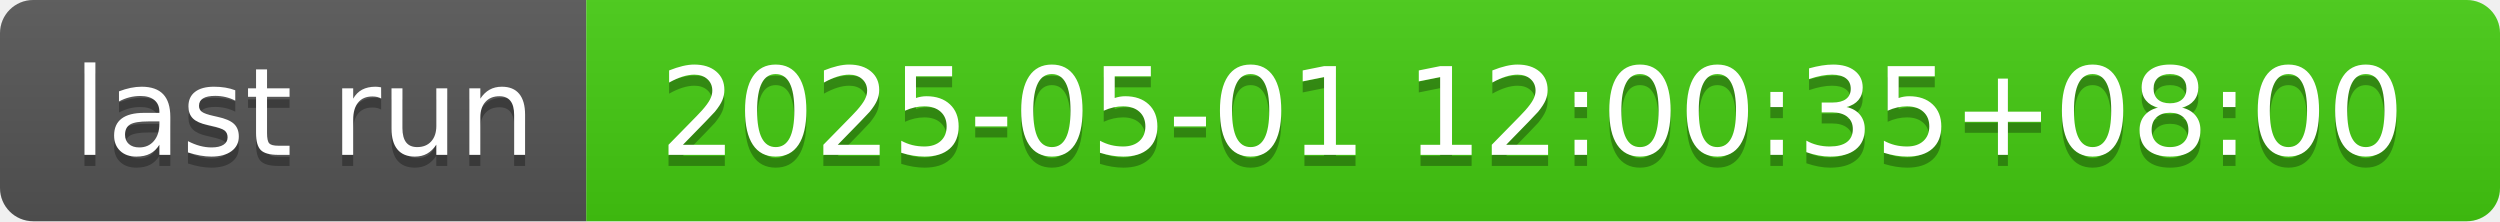
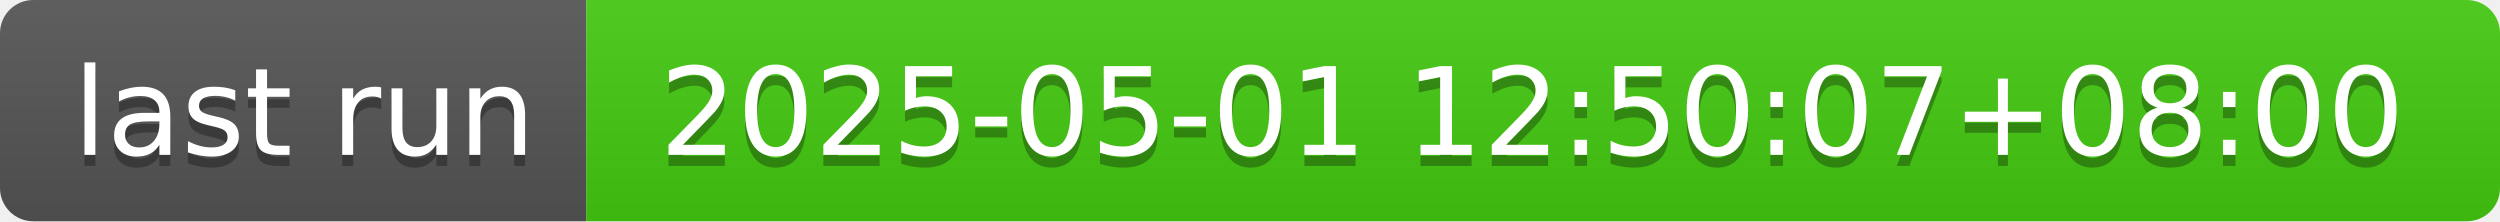
- <svg xmlns="http://www.w3.org/2000/svg" width="226" height="20" role="img" aria-label="last run: 2025-05-01 12:00:35+08:00">
+ <svg xmlns="http://www.w3.org/2000/svg" width="226" height="20" role="img" aria-label="last run: 2025-05-01 12:50:07+08:00">
  <linearGradient id="s" x2="0" y2="100%">
    <stop offset="0" stop-color="#bbb" stop-opacity=".1" />
    <stop offset="1" stop-opacity=".1" />
  </linearGradient>
  <clipPath id="r">
    <rect width="226" height="20" rx="3" fill="#fff" />
  </clipPath>
  <g clip-path="url(#r)">
    <rect width="53" height="20" fill="#555" />
    <rect x="53" width="173" height="20" fill="#4c1" />
    <rect width="226" height="20" fill="url(#s)" />
  </g>
  <g fill="#fff" text-anchor="middle" font-family="Verdana,Geneva,DejaVu Sans,sans-serif" text-rendering="geometricPrecision" font-size="110">
    <text aria-hidden="true" x="275" y="150" fill="#010101" fill-opacity=".3" transform="scale(.1)" textLength="430">last run</text>
    <text x="275" y="140" transform="scale(.1)" fill="#fff" textLength="430">last run</text>
-     <text aria-hidden="true" x="1385" y="150" fill="#010101" fill-opacity=".3" transform="scale(.1)" textLength="1630">2025-05-01 12:00:35+08:00</text>
-     <text x="1385" y="140" transform="scale(.1)" fill="#fff" textLength="1630">2025-05-01 12:00:35+08:00</text>
+     <text aria-hidden="true" x="1385" y="150" fill="#010101" fill-opacity=".3" transform="scale(.1)" textLength="1630">2025-05-01 12:50:07+08:00</text>
+     <text x="1385" y="140" transform="scale(.1)" fill="#fff" textLength="1630">2025-05-01 12:50:07+08:00</text>
  </g>
</svg>
